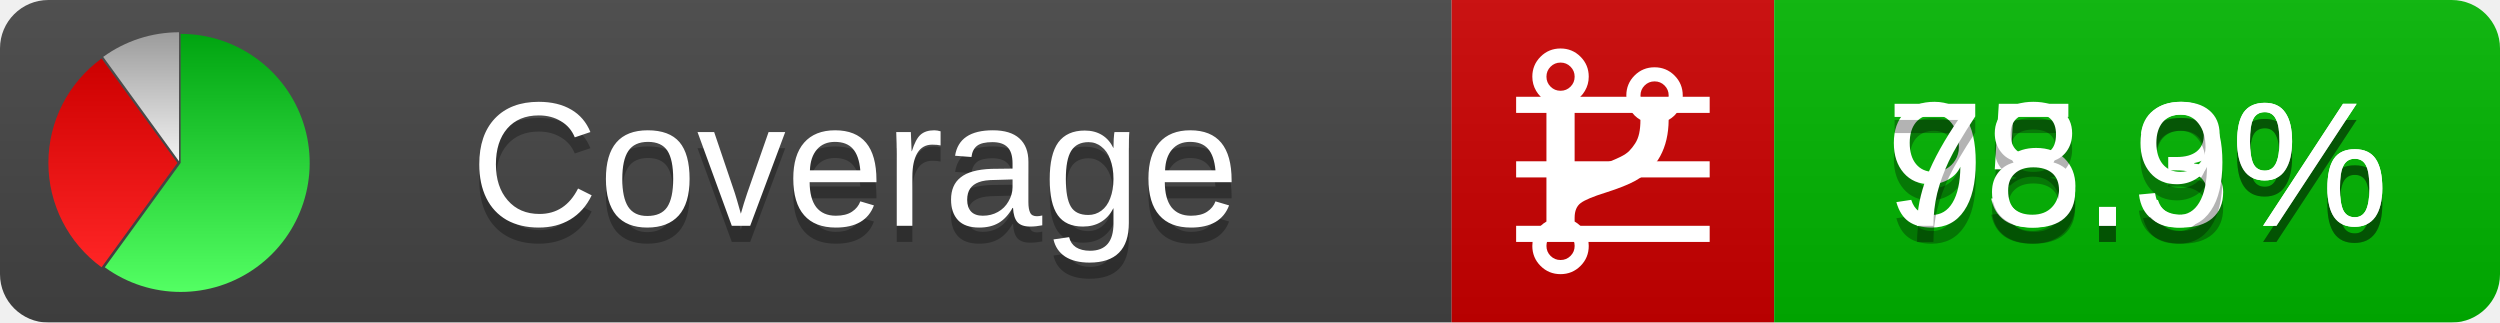
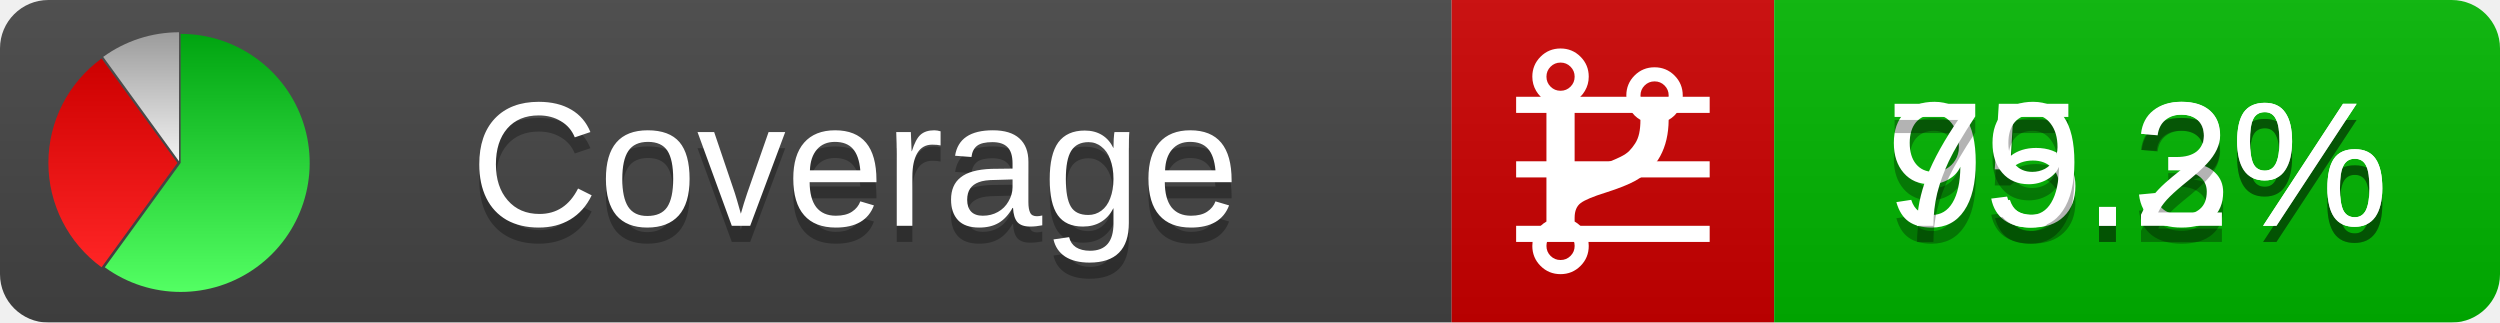
<svg xmlns="http://www.w3.org/2000/svg" xmlns:xlink="http://www.w3.org/1999/xlink" width="155" height="20">
  <style type="text/css">
          
            @keyframes fadeout {
              0 % { visibility: visible; opacity: 1; }
              40% { visibility: visible; opacity: 1; }
              50% { visibility: hidden; opacity: 0; }
              90% { visibility: hidden; opacity: 0; }
              100% { visibility: visible; opacity: 1; }
            }
            @keyframes fadein {
              0% { visibility: hidden; opacity: 0; }
              40% { visibility: hidden; opacity: 0; }
              50% { visibility: visible; opacity: 1; }
              90% { visibility: visible; opacity: 1; }
              100% { visibility: hidden; opacity: 0; }
            }
            .linecoverage {
                animation-duration: 10s;
                animation-name: fadeout;
                animation-iteration-count: infinite;
            }
            .branchcoverage {
                animation-duration: 10s;
                animation-name: fadein;
                animation-iteration-count: infinite;
            }
          
    </style>
  <defs>
    <linearGradient id="gradient" x2="0" y2="100%">
      <stop offset="0" stop-color="#bbb" stop-opacity=".1" />
      <stop offset="1" stop-opacity=".1" />
    </linearGradient>
    <linearGradient id="green" x2="0" y2="100%">
      <stop offset="0" stop-color="#00A410" />
      <stop offset="1" stop-color="#53FF63" />
    </linearGradient>
    <linearGradient id="red" x2="0" y2="100%">
      <stop offset="0" stop-color="#C00" />
      <stop offset="1" stop-color="#FF2525" />
    </linearGradient>
    <linearGradient id="gray" x2="0" y2="100%">
      <stop offset="0" stop-color="#9B9B9B" />
      <stop offset="1" stop-color="#F3F3F3" />
    </linearGradient>
    <mask id="mask">
      <rect width="155" height="20" rx="3" fill="#fff" />
    </mask>
    <g id="icon">
      <path style="fill:url(#green);" d="M205,202.5 l0,-200 a200,200 0 1,1 -117.558,361.803 z" />
      <path style="fill:url(#red);" d="M200,202.5 l-117.558,161.803 a200,200 0 0,1 0,-323.607 z" />
      <path style="fill:url(#gray);" d="M202.5,200 l-117.558,-161.803 a200,200 0 0,1 117.558,-38.196 z" />
    </g>
  </defs>
  <g mask="url(#mask)">
    <rect x="0" y="0" width="90" height="20" fill="#444" />
    <rect x="90" y="0" width="20" height="20" fill="#c00" />
    <rect x="110" y="0" width="45" height="20" fill="#00B600" />
    <rect x="0" y="0" width="155" height="20" fill="url(#gradient)" />
  </g>
  <g>
    <path class="linecoverage" stroke="#fff" d="M94 6.5 h12 M94 10.5 h12 M94 14.5 h12" />
    <path class="branchcoverage" fill="#fff" d="m 97.628,15.247 q 0,-0.364 -0.255,-0.619 -0.255,-0.255 -0.619,-0.255 -0.364,0 -0.619,0.255 -0.255,0.255 -0.255,0.619 0,0.364 0.255,0.619 0.255,0.255 0.619,0.255 0.364,0 0.619,-0.255 0.255,-0.255 0.255,-0.619 z m 0,-10.493 q 0,-0.364 -0.255,-0.619 -0.255,-0.255 -0.619,-0.255 -0.364,0 -0.619,0.255 -0.255,0.255 -0.255,0.619 0,0.364 0.255,0.619 0.255,0.255 0.619,0.255 0.364,0 0.619,-0.255 0.255,-0.255 0.255,-0.619 z m 5.83,1.166 q 0,-0.364 -0.255,-0.619 -0.255,-0.255 -0.619,-0.255 -0.364,0 -0.619,0.255 -0.255,0.255 -0.255,0.619 0,0.364 0.255,0.619 0.255,0.255 0.619,0.255 0.364,0 0.619,-0.255 0.255,-0.255 0.255,-0.619 z m 0.874,0 q 0,0.474 -0.237,0.879 -0.237,0.405 -0.638,0.633 -0.018,2.614 -2.059,3.771 -0.619,0.346 -1.849,0.738 -1.166,0.364 -1.544,0.647 -0.378,0.282 -0.378,0.911 l 0,0.237 q 0.401,0.228 0.638,0.633 0.237,0.405 0.237,0.879 0,0.729 -0.51,1.239 -0.51,0.51 -1.239,0.51 -0.729,0 -1.239,-0.51 -0.51,-0.51 -0.51,-1.239 0,-0.474 0.237,-0.879 0.237,-0.405 0.638,-0.633 l 0,-7.469 q -0.401,-0.228 -0.638,-0.633 -0.237,-0.405 -0.237,-0.879 0,-0.729 0.51,-1.239 0.51,-0.51 1.239,-0.51 0.729,0 1.239,0.51 0.51,0.51 0.51,1.239 0,0.474 -0.237,0.879 -0.237,0.405 -0.638,0.633 l 0,4.527 q 0.492,-0.237 1.403,-0.519 0.501,-0.155 0.797,-0.269 0.296,-0.114 0.642,-0.282 0.346,-0.169 0.537,-0.36 0.191,-0.191 0.369,-0.465 0.178,-0.273 0.255,-0.633 0.077,-0.36 0.077,-0.833 -0.401,-0.228 -0.638,-0.633 -0.237,-0.405 -0.237,-0.879 0,-0.729 0.51,-1.239 0.51,-0.51 1.239,-0.51 0.729,0 1.239,0.51 0.51,0.51 0.51,1.239 z" />
  </g>
  <g fill="#fff" text-anchor="middle" font-family="Verdana,Arial,Geneva,sans-serif" font-size="11">
    <a xlink:href="https://github.com/danielpalme/ReportGenerator" target="_top">
      <use xlink:href="#icon" transform="translate(3,2) scale(.04)" />
    </a>
    <text x="53" y="15" fill="#010101" fill-opacity=".3">Coverage</text>
    <text x="53" y="14" fill="#fff">Coverage</text>
    <text class="linecoverage" x="132.5" y="15" fill="#010101" fill-opacity=".3">95.3%</text>
    <text class="linecoverage" x="132.5" y="14">95.3%</text>
-     <text class="branchcoverage" x="132.5" y="15" fill="#010101" fill-opacity=".3">78.9%</text>
-     <text class="branchcoverage" x="132.5" y="14">78.9%</text>
+     <text class="branchcoverage" x="132.5" y="15" fill="#010101" fill-opacity=".3">79.2%</text>
+     <text class="branchcoverage" x="132.5" y="14">79.2%</text>
  </g>
  <g>
    <rect class="linecoverage" x="90" y="0" width="65" height="20" fill-opacity="0" />
    <rect class="branchcoverage" x="90" y="0" width="65" height="20" fill-opacity="0" />
  </g>
</svg>
